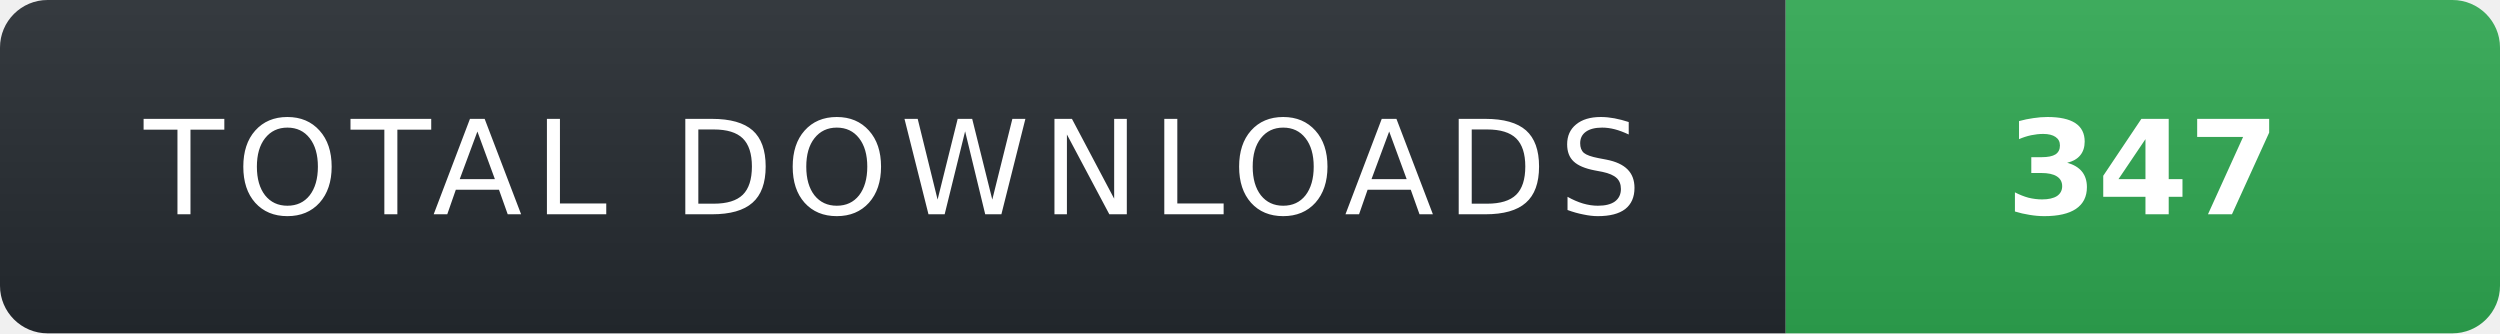
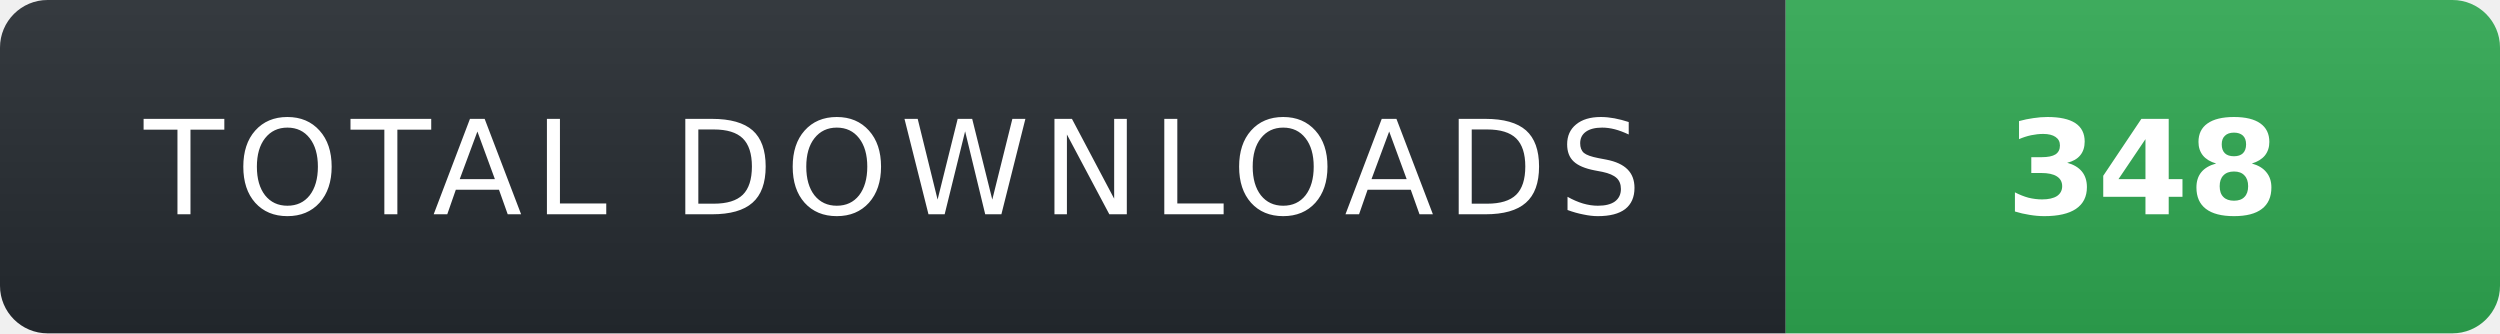
- <svg xmlns="http://www.w3.org/2000/svg" width="210" height="28" role="img" aria-label="TOTAL DOWNLOADS: 347">
+ <svg xmlns="http://www.w3.org/2000/svg" width="210" height="28" role="img" aria-label="TOTAL DOWNLOADS: 348">
  <linearGradient id="s" x2="0" y2="100%">
    <stop offset="0" stop-color="#fff" stop-opacity=".08" />
    <stop offset="1" stop-color="#000" stop-opacity=".08" />
  </linearGradient>
  <clipPath id="r">
    <rect width="210" height="28" rx="4" fill="#fff" />
  </clipPath>
  <g clip-path="url(#r)">
    <rect width="150" height="28" fill="#24292f" />
    <rect x="150" width="60" height="28" fill="#2ea44f" />
    <rect width="210" height="28" fill="url(#s)" />
  </g>
  <g fill="#fff" text-anchor="middle" font-family="Verdana,Geneva,DejaVu Sans,sans-serif" text-rendering="geometricPrecision" font-size="11">
    <text x="75" y="18" fill="#fff" letter-spacing="1">TOTAL DOWNLOADS</text>
-     <text x="180" y="18" fill="#fff" font-weight="700">347</text>
+     <text x="180" y="18" fill="#fff" font-weight="700">348</text>
  </g>
</svg>
